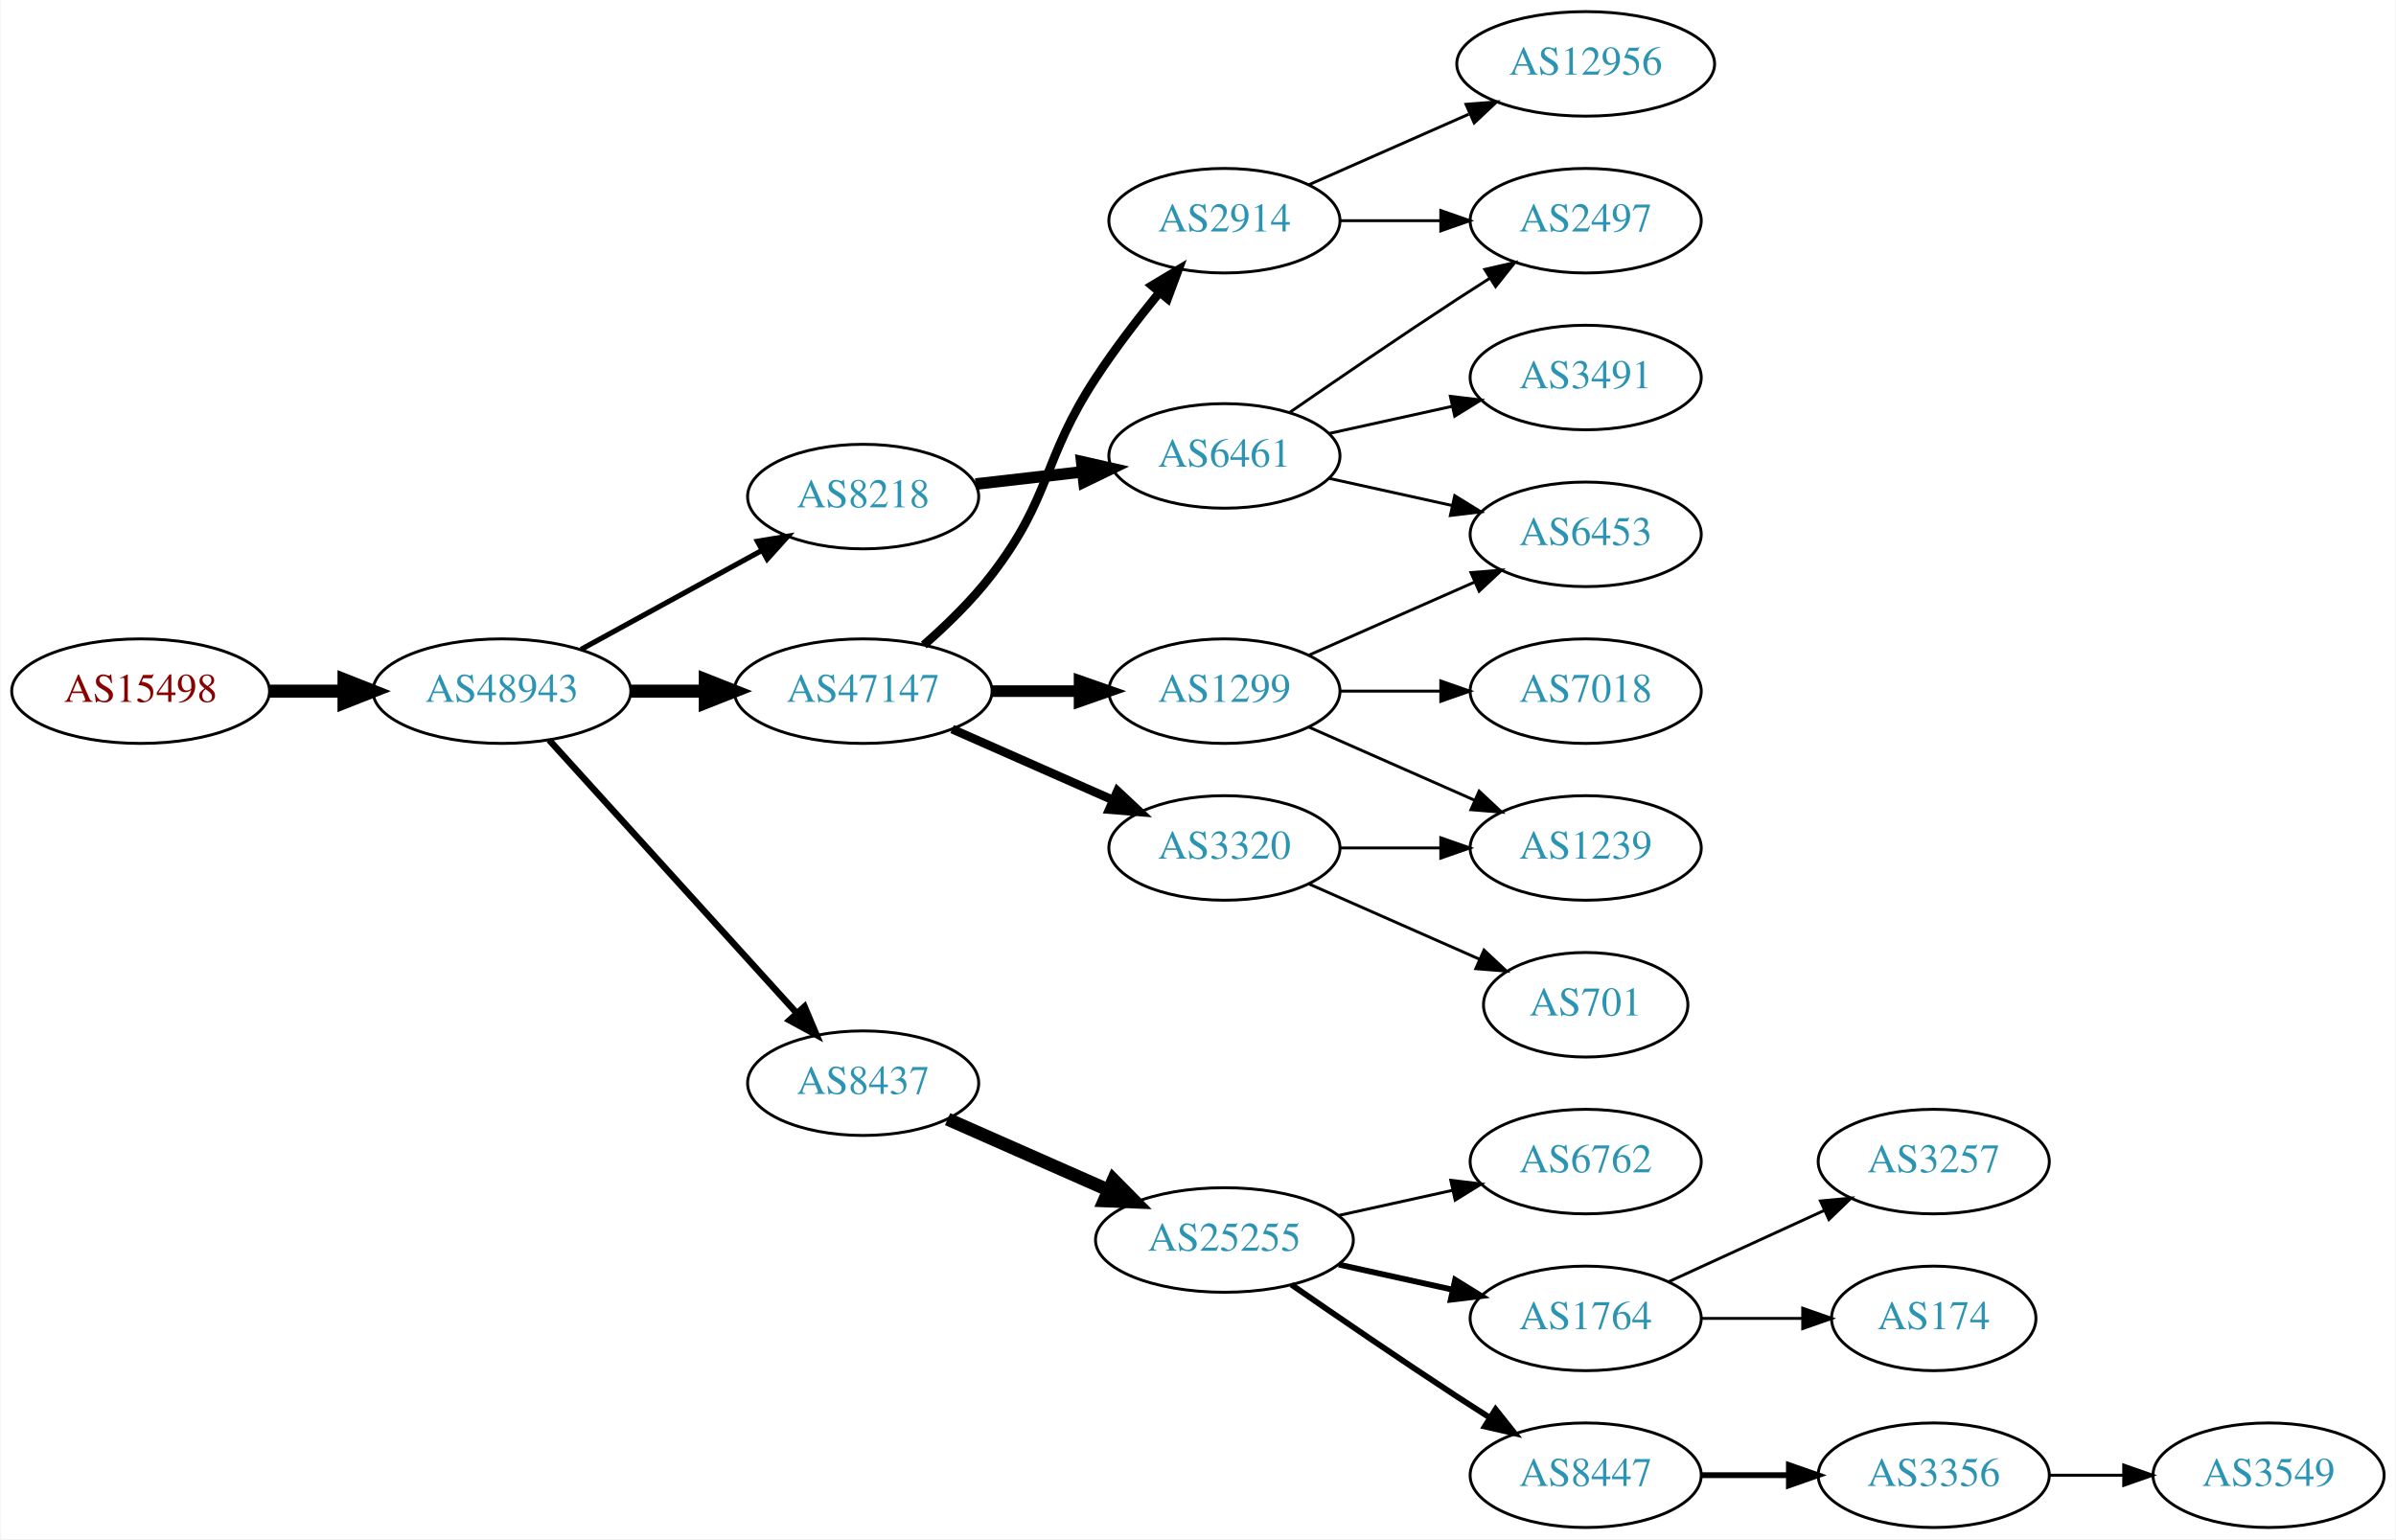
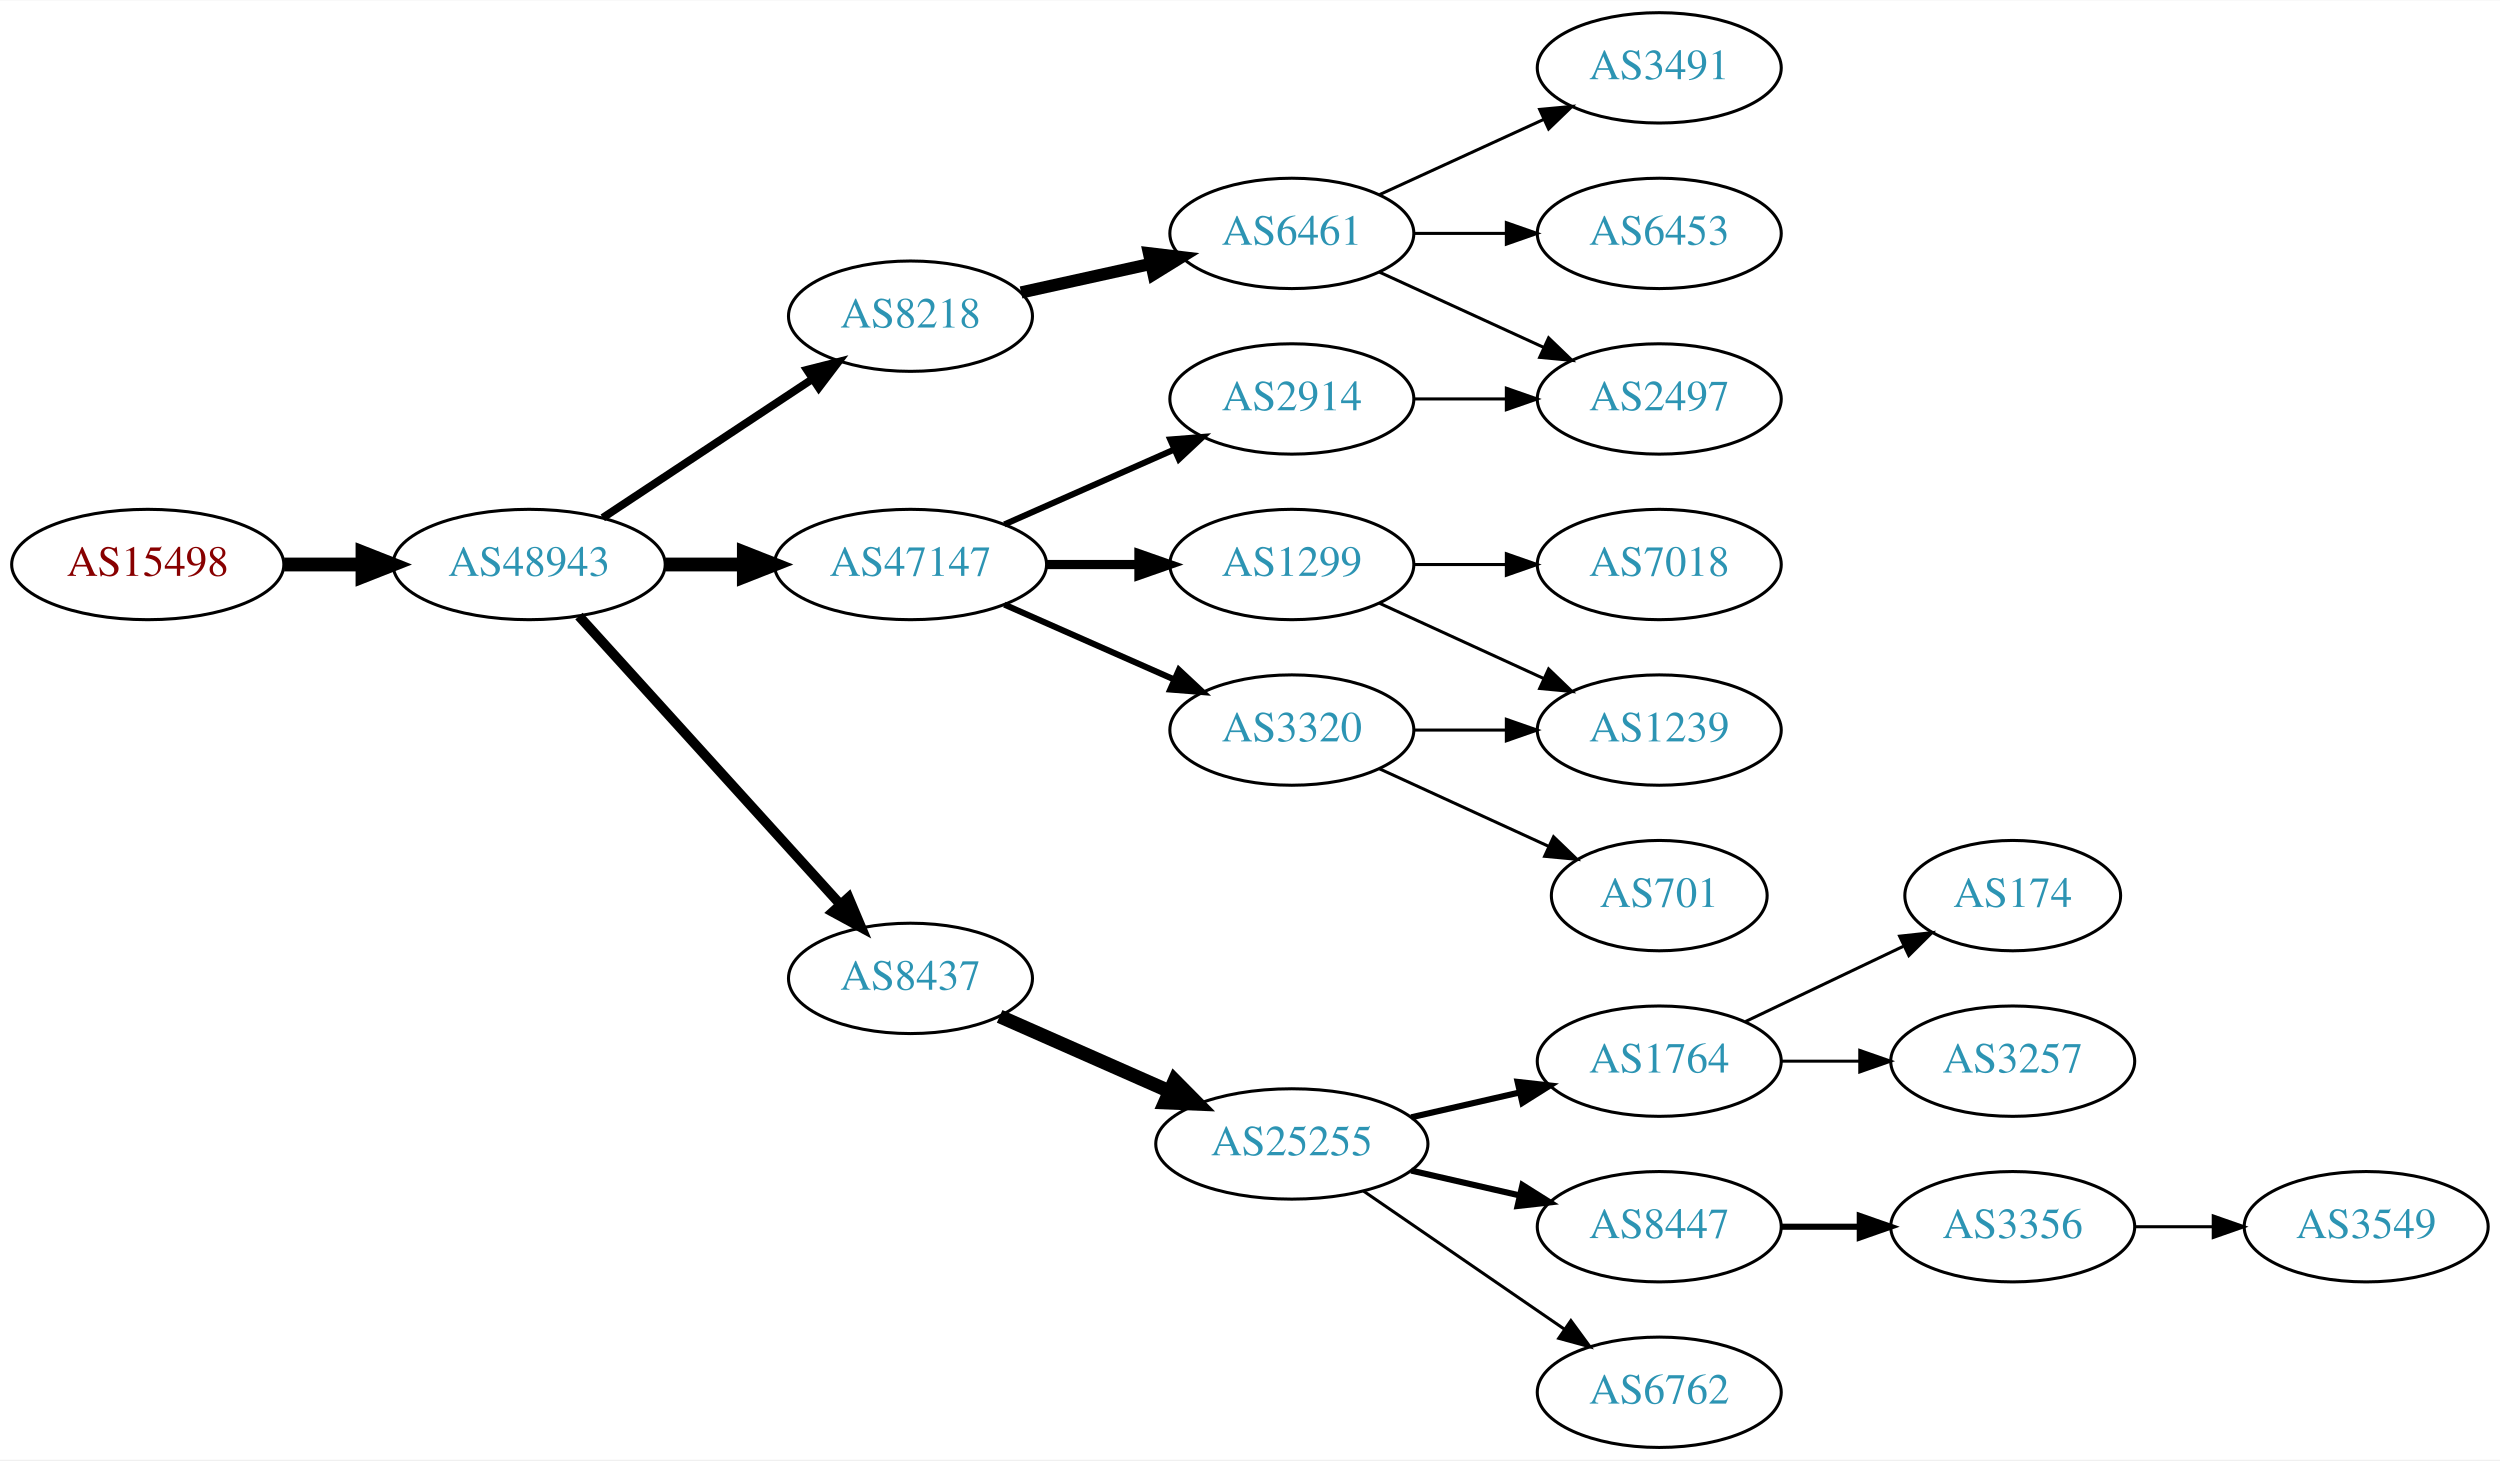
- <svg xmlns="http://www.w3.org/2000/svg" xmlns:xlink="http://www.w3.org/1999/xlink" width="825pt" height="530pt" viewBox="0.00 0.00 824.55 530.00">
-   <g id="graph0" class="graph" transform="scale(1 1) rotate(0) translate(4 526)">
-     <polygon fill="white" stroke="none" points="-4,4 -4,-526 820.547,-526 820.547,4 -4,4" />
+ <svg xmlns="http://www.w3.org/2000/svg" xmlns:xlink="http://www.w3.org/1999/xlink" width="815pt" height="476pt" viewBox="0.00 0.00 815.45 476.00">
+   <g id="graph0" class="graph" transform="scale(1 1) rotate(0) translate(4 472)">
+     <polygon fill="white" stroke="none" points="-4,4 -4,-472 811.448,-472 811.448,4 -4,4" />
    <g id="node1" class="node">
      <g id="a_node1">
        <a xlink:href="/asn/15498" xlink:title="AS15498 ~ RTCnow Streaming Services GmbH [AT]">
          <ellipse fill="#ffffff" stroke="black" cx="44.196" cy="-288" rx="44.393" ry="18" />
          <text text-anchor="middle" x="44.196" y="-284.3" font-family="Times,serif" font-size="14.00" fill="#880000">AS15498</text>
        </a>
      </g>
    </g>
    <g id="node2" class="node">
      <g id="a_node2">
        <a xlink:href="/asn/48943" xlink:title="AS48943 ~ KAPPER NETWORK-COMMUNICATIONS GmbH [AT]">
          <ellipse fill="#ffffff" stroke="black" cx="168.588" cy="-288" rx="44.393" ry="18" />
          <text text-anchor="middle" x="168.588" y="-284.3" font-family="Times,serif" font-size="14.00" fill="#2c94b3">AS48943</text>
        </a>
      </g>
    </g>
    <g id="edge1" class="edge">
      <path fill="none" stroke="black" stroke-width="4.5" d="M88.692,-288C96.898,-288 105.569,-288 114.041,-288" />
      <polygon fill="black" stroke="black" stroke-width="4.5" points="114.233,-291.938 124.233,-288 114.233,-284.063 114.233,-291.938" />
    </g>
    <g id="node3" class="node">
      <g id="a_node3">
        <a xlink:href="/asn/47147" xlink:title="AS47147 ~ ANEXIA Internetdienstleistungs GmbH [AT]">
          <ellipse fill="#ffffff" stroke="black" cx="292.98" cy="-288" rx="44.393" ry="18" />
          <text text-anchor="middle" x="292.98" y="-284.3" font-family="Times,serif" font-size="14.00" fill="#2c94b3">AS47147</text>
        </a>
      </g>
    </g>
    <g id="edge2" class="edge">
      <path fill="none" stroke="black" stroke-width="4.5" d="M213.084,-288C221.29,-288 229.961,-288 238.434,-288" />
      <polygon fill="black" stroke="black" stroke-width="4.5" points="238.625,-291.938 248.625,-288 238.625,-284.063 238.625,-291.938" />
    </g>
    <g id="node4" class="node">
      <g id="a_node4">
-         <a xlink:href="/asn/8218" xlink:title="AS8218 ~ legacy Neotelecoms [FR]">
-           <ellipse fill="#ffffff" stroke="black" cx="292.98" cy="-355" rx="39.794" ry="18" />
-           <text text-anchor="middle" x="292.98" y="-351.3" font-family="Times,serif" font-size="14.00" fill="#2c94b3">AS8218</text>
-         </a>
-       </g>
-     </g>
-     <g id="edge3" class="edge">
-       <path fill="none" stroke="black" stroke-width="1.8" d="M195.844,-302.373C214.035,-312.331 238.421,-325.68 258.08,-336.442" />
-       <polygon fill="black" stroke="black" stroke-width="1.8" points="256.569,-339.605 267.021,-341.337 259.93,-333.465 256.569,-339.605" />
-     </g>
-     <g id="node5" class="node">
-       <g id="a_node5">
        <a xlink:href="/asn/8437" xlink:title="AS8437 ~ Hutchison Drei Austria GmbH [AT]">
          <ellipse fill="#ffffff" stroke="black" cx="292.98" cy="-153" rx="39.794" ry="18" />
          <text text-anchor="middle" x="292.98" y="-149.3" font-family="Times,serif" font-size="14.00" fill="#2c94b3">AS8437</text>
        </a>
      </g>
    </g>
+     <g id="edge3" class="edge">
+       <path fill="none" stroke="black" stroke-width="3.214" d="M184.842,-271.175C206.305,-247.501 245.536,-204.229 270.104,-177.13" />
+       <polygon fill="black" stroke="black" stroke-width="3.214" points="272.795,-179.372 276.919,-169.613 267.609,-174.671 272.795,-179.372" />
+     </g>
+     <g id="node5" class="node">
+       <g id="a_node5">
+         <a xlink:href="/asn/8218" xlink:title="AS8218 ~ legacy Neotelecoms [FR]">
+           <ellipse fill="#ffffff" stroke="black" cx="292.98" cy="-369" rx="39.794" ry="18" />
+           <text text-anchor="middle" x="292.98" y="-365.3" font-family="Times,serif" font-size="14.00" fill="#2c94b3">AS8218</text>
+         </a>
+       </g>
+     </g>
    <g id="edge4" class="edge">
-       <path fill="none" stroke="black" stroke-width="2.25" d="M184.842,-271.175C206.305,-247.501 245.536,-204.229 270.104,-177.13" />
-       <polygon fill="black" stroke="black" stroke-width="2.25" points="272.795,-179.372 276.919,-169.613 267.609,-174.671 272.795,-179.372" />
+       <path fill="none" stroke="black" stroke-width="2.571" d="M192.609,-303.235C211.963,-316.044 239.798,-334.466 261.088,-348.555" />
+       <polygon fill="black" stroke="black" stroke-width="2.571" points="259.205,-351.506 269.476,-354.107 263.069,-345.669 259.205,-351.506" />
    </g>
    <g id="node6" class="node">
      <g id="a_node6">
        <a xlink:href="/asn/2914" xlink:title="AS2914 ~ NTT America, Inc. [US]">
-           <ellipse fill="#ffffff" stroke="black" cx="417.373" cy="-450" rx="39.794" ry="18" />
-           <text text-anchor="middle" x="417.373" y="-446.3" font-family="Times,serif" font-size="14.00" fill="#2c94b3">AS2914</text>
+           <ellipse fill="#ffffff" stroke="black" cx="417.373" cy="-342" rx="39.794" ry="18" />
+           <text text-anchor="middle" x="417.373" y="-338.3" font-family="Times,serif" font-size="14.00" fill="#2c94b3">AS2914</text>
        </a>
      </g>
    </g>
    <g id="edge5" class="edge">
-       <path fill="none" stroke="black" stroke-width="3" d="M313.854,-303.874C321.71,-310.762 330.449,-319.248 337.176,-328 358.017,-355.112 354.413,-367.411 373.176,-396 379.733,-405.99 387.721,-416.374 395.036,-425.337" />
-       <polygon fill="black" stroke="black" stroke-width="3" points="392.419,-427.664 401.504,-433.115 397.801,-423.188 392.419,-427.664" />
+       <path fill="none" stroke="black" stroke-width="2" d="M323.608,-301.072C340.203,-308.393 361.062,-317.597 378.795,-325.421" />
+       <polygon fill="black" stroke="black" stroke-width="2" points="377.717,-328.77 388.279,-329.605 380.543,-322.366 377.717,-328.77" />
    </g>
    <g id="node7" class="node">
      <g id="a_node7">
        <a xlink:href="/asn/1299" xlink:title="AS1299 ~ Telia Carrier [EU]">
          <ellipse fill="#ffffff" stroke="black" cx="417.373" cy="-288" rx="39.794" ry="18" />
          <text text-anchor="middle" x="417.373" y="-284.3" font-family="Times,serif" font-size="14.00" fill="#2c94b3">AS1299</text>
        </a>
      </g>
    </g>
    <g id="edge6" class="edge">
-       <path fill="none" stroke="black" stroke-width="4" d="M337.476,-288C347.165,-288 357.502,-288 367.394,-288" />
-       <polygon fill="black" stroke="black" stroke-width="4" points="367.497,-291.5 377.497,-288 367.497,-284.5 367.497,-291.5" />
+       <path fill="none" stroke="black" stroke-width="3" d="M337.476,-288C347.165,-288 357.502,-288 367.394,-288" />
+       <polygon fill="black" stroke="black" stroke-width="3" points="367.497,-291.5 377.497,-288 367.497,-284.5 367.497,-291.5" />
    </g>
    <g id="node8" class="node">
      <g id="a_node8">
        <a xlink:href="/asn/3320" xlink:title="AS3320 ~ DTAG [DE]">
          <ellipse fill="#ffffff" stroke="black" cx="417.373" cy="-234" rx="39.794" ry="18" />
          <text text-anchor="middle" x="417.373" y="-230.3" font-family="Times,serif" font-size="14.00" fill="#2c94b3">AS3320</text>
        </a>
      </g>
    </g>
    <g id="edge7" class="edge">
-       <path fill="none" stroke="black" stroke-width="3" d="M323.608,-274.928C340.203,-267.607 361.062,-258.403 378.795,-250.579" />
-       <polygon fill="black" stroke="black" stroke-width="3" points="380.543,-253.634 388.279,-246.395 377.717,-247.23 380.543,-253.634" />
+       <path fill="none" stroke="black" stroke-width="2" d="M323.608,-274.928C340.203,-267.607 361.062,-258.403 378.795,-250.579" />
+       <polygon fill="black" stroke="black" stroke-width="2" points="380.543,-253.634 388.279,-246.395 377.717,-247.23 380.543,-253.634" />
    </g>
    <g id="node9" class="node">
      <g id="a_node9">
-         <a xlink:href="/asn/6461" xlink:title="AS6461 ~ Zayo Bandwidth [US]">
-           <ellipse fill="#ffffff" stroke="black" cx="417.373" cy="-369" rx="39.794" ry="18" />
-           <text text-anchor="middle" x="417.373" y="-365.3" font-family="Times,serif" font-size="14.00" fill="#2c94b3">AS6461</text>
-         </a>
-       </g>
-     </g>
-     <g id="edge8" class="edge">
-       <path fill="none" stroke="black" stroke-width="4" d="M331.701,-359.315C343.334,-360.645 356.301,-362.129 368.522,-363.527" />
-       <polygon fill="black" stroke="black" stroke-width="4" points="368.233,-367.016 378.566,-364.675 369.029,-360.062 368.233,-367.016" />
-     </g>
-     <g id="node10" class="node">
-       <g id="a_node10">
        <a xlink:href="/asn/25255" xlink:title="AS25255 ~ ==&gt; TELE2 AUSTRIA &lt;== [AT]">
          <ellipse fill="#ffffff" stroke="black" cx="417.373" cy="-99" rx="44.393" ry="18" />
          <text text-anchor="middle" x="417.373" y="-95.3" font-family="Times,serif" font-size="14.00" fill="#2c94b3">AS25255</text>
        </a>
      </g>
    </g>
-     <g id="edge9" class="edge">
+     <g id="edge8" class="edge">
      <path fill="none" stroke="black" stroke-width="4.5" d="M322.06,-140.611C338.376,-133.413 359.186,-124.231 377.106,-116.325" />
      <polygon fill="black" stroke="black" stroke-width="4.5" points="379.157,-119.723 386.717,-112.084 375.978,-112.518 379.157,-119.723" />
    </g>
+     <g id="node15" class="node">
+       <g id="a_node15">
+         <a xlink:href="/asn/6461" xlink:title="AS6461 ~ Zayo Bandwidth [US]">
+           <ellipse fill="#ffffff" stroke="black" cx="417.373" cy="-396" rx="39.794" ry="18" />
+           <text text-anchor="middle" x="417.373" y="-392.3" font-family="Times,serif" font-size="14.00" fill="#2c94b3">AS6461</text>
+         </a>
+       </g>
+     </g>
+     <g id="edge14" class="edge">
+       <path fill="none" stroke="black" stroke-width="4" d="M329.053,-376.737C342.24,-379.646 357.42,-382.995 371.386,-386.076" />
+       <polygon fill="black" stroke="black" stroke-width="4" points="370.776,-389.525 381.295,-388.262 372.284,-382.69 370.776,-389.525" />
+     </g>
+     <g id="node16" class="node">
+       <g id="a_node16">
+         <a xlink:href="/asn/2497" xlink:title="AS2497 ~ Internet Initiative Japan Inc. [JP]">
+           <ellipse fill="#ffffff" stroke="black" cx="537.215" cy="-342" rx="39.794" ry="18" />
+           <text text-anchor="middle" x="537.215" y="-338.3" font-family="Times,serif" font-size="14.00" fill="#2c94b3">AS2497</text>
+         </a>
+       </g>
+     </g>
+     <g id="edge15" class="edge">
+       <path fill="none" stroke="black" d="M457.285,-342C466.839,-342 477.188,-342 487.151,-342" />
+       <polygon fill="black" stroke="black" points="487.343,-345.5 497.343,-342 487.343,-338.5 487.343,-345.5" />
+     </g>
+     <g id="node19" class="node">
+       <g id="a_node19">
+         <a xlink:href="/asn/7018" xlink:title="AS7018 ~ AT&amp;T Services, Inc. [US]">
+           <ellipse fill="#ffffff" stroke="black" cx="537.215" cy="-288" rx="39.794" ry="18" />
+           <text text-anchor="middle" x="537.215" y="-284.3" font-family="Times,serif" font-size="14.00" fill="#2c94b3">AS7018</text>
+         </a>
+       </g>
+     </g>
+     <g id="edge18" class="edge">
+       <path fill="none" stroke="black" d="M457.285,-288C466.839,-288 477.188,-288 487.151,-288" />
+       <polygon fill="black" stroke="black" points="487.343,-291.5 497.343,-288 487.343,-284.5 487.343,-291.5" />
+     </g>
+     <g id="node20" class="node">
+       <g id="a_node20">
+         <a xlink:href="/asn/1239" xlink:title="AS1239 ~ Sprint [US]">
+           <ellipse fill="#ffffff" stroke="black" cx="537.215" cy="-234" rx="39.794" ry="18" />
+           <text text-anchor="middle" x="537.215" y="-230.3" font-family="Times,serif" font-size="14.00" fill="#2c94b3">AS1239</text>
+         </a>
+       </g>
+     </g>
+     <g id="edge19" class="edge">
+       <path fill="none" stroke="black" d="M446.001,-275.339C461.958,-268.027 482.229,-258.739 499.512,-250.819" />
+       <polygon fill="black" stroke="black" points="501.126,-253.929 508.759,-246.581 498.21,-247.565 501.126,-253.929" />
+     </g>
+     <g id="edge23" class="edge">
+       <path fill="none" stroke="black" d="M457.285,-234C466.839,-234 477.188,-234 487.151,-234" />
+       <polygon fill="black" stroke="black" points="487.343,-237.5 497.343,-234 487.343,-230.5 487.343,-237.5" />
+     </g>
+     <g id="node23" class="node">
+       <g id="a_node23">
+         <a xlink:href="/asn/701" xlink:title="AS701 ~ UUNET [US]">
+           <ellipse fill="#ffffff" stroke="black" cx="537.215" cy="-180" rx="35.194" ry="18" />
+           <text text-anchor="middle" x="537.215" y="-176.3" font-family="Times,serif" font-size="14.00" fill="#2c94b3">AS701</text>
+         </a>
+       </g>
+     </g>
+     <g id="edge24" class="edge">
+       <path fill="none" stroke="black" d="M446.001,-221.339C462.418,-213.817 483.399,-204.202 500.996,-196.139" />
+       <polygon fill="black" stroke="black" points="502.74,-199.189 510.373,-191.842 499.824,-192.826 502.74,-199.189" />
+     </g>
+     <g id="node10" class="node">
+       <g id="a_node10">
+         <a xlink:href="/asn/1764" xlink:title="AS1764 ~ NEXTLAYER-AS [AT]">
+           <ellipse fill="#ffffff" stroke="black" cx="537.215" cy="-126" rx="39.794" ry="18" />
+           <text text-anchor="middle" x="537.215" y="-122.3" font-family="Times,serif" font-size="14.00" fill="#2c94b3">AS1764</text>
+         </a>
+       </g>
+     </g>
+     <g id="edge9" class="edge">
+       <path fill="none" stroke="black" stroke-width="2" d="M456.307,-107.692C467.548,-110.267 479.961,-113.111 491.584,-115.774" />
+       <polygon fill="black" stroke="black" stroke-width="2" points="491.016,-119.235 501.545,-118.057 492.58,-112.412 491.016,-119.235" />
+     </g>
+     <g id="node11" class="node">
+       <g id="a_node11">
+         <a xlink:href="/asn/8447" xlink:title="AS8447 ~ A1 Telekom Austria AG [AT]">
+           <ellipse fill="#ffffff" stroke="black" cx="537.215" cy="-72" rx="39.794" ry="18" />
+           <text text-anchor="middle" x="537.215" y="-68.3" font-family="Times,serif" font-size="14.00" fill="#2c94b3">AS8447</text>
+         </a>
+       </g>
+     </g>
+     <g id="edge10" class="edge">
+       <path fill="none" stroke="black" stroke-width="2" d="M456.307,-90.308C467.548,-87.733 479.961,-84.889 491.584,-82.226" />
+       <polygon fill="black" stroke="black" stroke-width="2" points="492.58,-85.588 501.545,-79.944 491.016,-78.765 492.58,-85.588" />
+     </g>
+     <g id="node12" class="node">
+       <g id="a_node12">
+         <a xlink:href="/asn/6762" xlink:title="AS6762 ~ TELECOM ITALIA SPARKLE S.p.A. [IT]">
+           <ellipse fill="#ffffff" stroke="black" cx="537.215" cy="-18" rx="39.794" ry="18" />
+           <text text-anchor="middle" x="537.215" y="-14.3" font-family="Times,serif" font-size="14.00" fill="#2c94b3">AS6762</text>
+         </a>
+       </g>
+     </g>
+     <g id="edge11" class="edge">
+       <path fill="none" stroke="black" d="M440.815,-83.574C459.397,-70.802 485.957,-52.545 506.337,-38.537" />
+       <polygon fill="black" stroke="black" points="508.393,-41.371 514.651,-32.822 504.428,-35.602 508.393,-41.371" />
+     </g>
+     <g id="node13" class="node">
+       <g id="a_node13">
+         <a xlink:href="/asn/3257" xlink:title="AS3257 ~ GTT [DE]">
+           <ellipse fill="#ffffff" stroke="black" cx="652.508" cy="-126" rx="39.794" ry="18" />
+           <text text-anchor="middle" x="652.508" y="-122.3" font-family="Times,serif" font-size="14.00" fill="#2c94b3">AS3257</text>
+         </a>
+       </g>
+     </g>
+     <g id="edge12" class="edge">
+       <path fill="none" stroke="black" d="M576.887,-126C585.09,-126 593.854,-126 602.386,-126" />
+       <polygon fill="black" stroke="black" points="602.626,-129.5 612.626,-126 602.626,-122.5 602.626,-129.5" />
+     </g>
    <g id="node14" class="node">
      <g id="a_node14">
-         <a xlink:href="/asn/2497" xlink:title="AS2497 ~ Internet Initiative Japan Inc. [JP]">
-           <ellipse fill="#ffffff" stroke="black" cx="541.765" cy="-450" rx="39.794" ry="18" />
-           <text text-anchor="middle" x="541.765" y="-446.3" font-family="Times,serif" font-size="14.00" fill="#2c94b3">AS2497</text>
-         </a>
-       </g>
-     </g>
-     <g id="edge17" class="edge">
-       <path fill="none" stroke="black" d="M457.098,-450C468.037,-450 480.087,-450 491.553,-450" />
-       <polygon fill="black" stroke="black" points="491.871,-453.5 501.871,-450 491.871,-446.5 491.871,-453.5" />
+         <a xlink:href="/asn/174" xlink:title="AS174 ~ Cogent Communications [US]">
+           <ellipse fill="#ffffff" stroke="black" cx="652.508" cy="-180" rx="35.194" ry="18" />
+           <text text-anchor="middle" x="652.508" y="-176.3" font-family="Times,serif" font-size="14.00" fill="#2c94b3">AS174</text>
+         </a>
+       </g>
+     </g>
+     <g id="edge13" class="edge">
+       <path fill="none" stroke="black" d="M565.352,-138.934C580.783,-146.29 600.269,-155.577 616.804,-163.459" />
+       <polygon fill="black" stroke="black" points="615.613,-166.768 626.146,-167.911 618.625,-160.449 615.613,-166.768" />
    </g>
    <g id="node17" class="node">
      <g id="a_node17">
-         <a xlink:href="/asn/12956" xlink:title="AS12956 ~ TELXIUS [ES]">
-           <ellipse fill="#ffffff" stroke="black" cx="541.765" cy="-504" rx="44.393" ry="18" />
-           <text text-anchor="middle" x="541.765" y="-500.3" font-family="Times,serif" font-size="14.00" fill="#2c94b3">AS12956</text>
+         <a xlink:href="/asn/3356" xlink:title="AS3356 ~ Level 3 Parent, LLC [US]">
+           <ellipse fill="#ffffff" stroke="black" cx="652.508" cy="-72" rx="39.794" ry="18" />
+           <text text-anchor="middle" x="652.508" y="-68.3" font-family="Times,serif" font-size="14.00" fill="#2c94b3">AS3356</text>
        </a>
      </g>
    </g>
    <g id="edge16" class="edge">
-       <path fill="none" stroke="black" d="M446.452,-462.389C462.768,-469.587 483.578,-478.769 501.498,-486.675" />
-       <polygon fill="black" stroke="black" points="500.547,-490.081 511.109,-490.916 503.373,-483.677 500.547,-490.081" />
-     </g>
-     <g id="node16" class="node">
-       <g id="a_node16">
-         <a xlink:href="/asn/6453" xlink:title="AS6453 ~ TATA COMMUNICATIONS (AMERICA) INC [US]">
-           <ellipse fill="#ffffff" stroke="black" cx="541.765" cy="-342" rx="39.794" ry="18" />
-           <text text-anchor="middle" x="541.765" y="-338.3" font-family="Times,serif" font-size="14.00" fill="#2c94b3">AS6453</text>
-         </a>
-       </g>
-     </g>
-     <g id="edge23" class="edge">
-       <path fill="none" stroke="black" d="M446.452,-300.389C463.4,-307.866 485.197,-317.483 503.566,-325.588" />
-       <polygon fill="black" stroke="black" points="502.254,-328.834 512.816,-329.669 505.08,-322.43 502.254,-328.834" />
+       <path fill="none" stroke="black" stroke-width="2" d="M576.887,-72C585.09,-72 593.854,-72 602.386,-72" />
+       <polygon fill="black" stroke="black" stroke-width="2" points="602.626,-75.5 612.626,-72 602.626,-68.5 602.626,-75.5" />
+     </g>
+     <g id="edge21" class="edge">
+       <path fill="none" stroke="black" d="M446.001,-383.339C461.958,-376.027 482.229,-366.739 499.512,-358.819" />
+       <polygon fill="black" stroke="black" points="501.126,-361.929 508.759,-354.581 498.21,-355.565 501.126,-361.929" />
    </g>
    <g id="node21" class="node">
      <g id="a_node21">
-         <a xlink:href="/asn/1239" xlink:title="AS1239 ~ Sprint [US]">
-           <ellipse fill="#ffffff" stroke="black" cx="541.765" cy="-234" rx="39.794" ry="18" />
-           <text text-anchor="middle" x="541.765" y="-230.3" font-family="Times,serif" font-size="14.00" fill="#2c94b3">AS1239</text>
-         </a>
-       </g>
-     </g>
-     <g id="edge21" class="edge">
-       <path fill="none" stroke="black" d="M446.452,-275.611C463.4,-268.134 485.197,-258.517 503.566,-250.412" />
-       <polygon fill="black" stroke="black" points="505.08,-253.57 512.816,-246.331 502.254,-247.166 505.08,-253.57" />
+         <a xlink:href="/asn/6453" xlink:title="AS6453 ~ TATA COMMUNICATIONS (AMERICA) INC [US]">
+           <ellipse fill="#ffffff" stroke="black" cx="537.215" cy="-396" rx="39.794" ry="18" />
+           <text text-anchor="middle" x="537.215" y="-392.3" font-family="Times,serif" font-size="14.00" fill="#2c94b3">AS6453</text>
+         </a>
+       </g>
+     </g>
+     <g id="edge20" class="edge">
+       <path fill="none" stroke="black" d="M457.285,-396C466.839,-396 477.188,-396 487.151,-396" />
+       <polygon fill="black" stroke="black" points="487.343,-399.5 497.343,-396 487.343,-392.5 487.343,-399.5" />
    </g>
    <g id="node22" class="node">
      <g id="a_node22">
-         <a xlink:href="/asn/7018" xlink:title="AS7018 ~ AT&amp;T Services, Inc. [US]">
-           <ellipse fill="#ffffff" stroke="black" cx="541.765" cy="-288" rx="39.794" ry="18" />
-           <text text-anchor="middle" x="541.765" y="-284.3" font-family="Times,serif" font-size="14.00" fill="#2c94b3">AS7018</text>
+         <a xlink:href="/asn/3491" xlink:title="AS3491 ~ PCCW Global, Inc. [US]">
+           <ellipse fill="#ffffff" stroke="black" cx="537.215" cy="-450" rx="39.794" ry="18" />
+           <text text-anchor="middle" x="537.215" y="-446.3" font-family="Times,serif" font-size="14.00" fill="#2c94b3">AS3491</text>
        </a>
      </g>
    </g>
    <g id="edge22" class="edge">
-       <path fill="none" stroke="black" d="M457.098,-288C468.037,-288 480.087,-288 491.553,-288" />
-       <polygon fill="black" stroke="black" points="491.871,-291.5 501.871,-288 491.871,-284.5 491.871,-291.5" />
-     </g>
-     <g id="edge26" class="edge">
-       <path fill="none" stroke="black" d="M457.098,-234C468.037,-234 480.087,-234 491.553,-234" />
-       <polygon fill="black" stroke="black" points="491.871,-237.5 501.871,-234 491.871,-230.5 491.871,-237.5" />
-     </g>
-     <g id="node24" class="node">
-       <g id="a_node24">
-         <a xlink:href="/asn/701" xlink:title="AS701 ~ UUNET [US]">
-           <ellipse fill="#ffffff" stroke="black" cx="541.765" cy="-180" rx="35.194" ry="18" />
-           <text text-anchor="middle" x="541.765" y="-176.3" font-family="Times,serif" font-size="14.00" fill="#2c94b3">AS701</text>
-         </a>
-       </g>
-     </g>
-     <g id="edge25" class="edge">
-       <path fill="none" stroke="black" d="M446.452,-221.611C463.88,-213.922 486.438,-203.969 505.121,-195.726" />
-       <polygon fill="black" stroke="black" points="506.755,-198.831 514.491,-191.592 503.929,-192.427 506.755,-198.831" />
-     </g>
-     <g id="edge13" class="edge">
-       <path fill="none" stroke="black" d="M439.73,-383.901C455.581,-394.877 477.784,-410.079 497.569,-423 501.151,-425.339 504.921,-427.759 508.681,-430.144" />
-       <polygon fill="black" stroke="black" points="507.015,-433.231 517.342,-435.596 510.744,-427.307 507.015,-433.231" />
-     </g>
-     <g id="node15" class="node">
-       <g id="a_node15">
-         <a xlink:href="/asn/3491" xlink:title="AS3491 ~ PCCW Global, Inc. [US]">
-           <ellipse fill="#ffffff" stroke="black" cx="541.765" cy="-396" rx="39.794" ry="18" />
-           <text text-anchor="middle" x="541.765" y="-392.3" font-family="Times,serif" font-size="14.00" fill="#2c94b3">AS3491</text>
-         </a>
-       </g>
-     </g>
-     <g id="edge14" class="edge">
-       <path fill="none" stroke="black" d="M453.445,-376.737C466.632,-379.646 481.812,-382.995 495.778,-386.076" />
-       <polygon fill="black" stroke="black" points="495.168,-389.525 505.687,-388.262 496.676,-382.69 495.168,-389.525" />
-     </g>
-     <g id="edge15" class="edge">
-       <path fill="none" stroke="black" d="M453.445,-361.263C466.632,-358.354 481.812,-355.005 495.778,-351.924" />
-       <polygon fill="black" stroke="black" points="496.676,-355.31 505.687,-349.738 495.168,-348.475 496.676,-355.31" />
-     </g>
-     <g id="node11" class="node">
-       <g id="a_node11">
-         <a xlink:href="/asn/6762" xlink:title="AS6762 ~ TELECOM ITALIA SPARKLE S.p.A. [IT]">
-           <ellipse fill="#ffffff" stroke="black" cx="541.765" cy="-126" rx="39.794" ry="18" />
-           <text text-anchor="middle" x="541.765" y="-122.3" font-family="Times,serif" font-size="14.00" fill="#2c94b3">AS6762</text>
-         </a>
-       </g>
-     </g>
-     <g id="edge10" class="edge">
-       <path fill="none" stroke="black" d="M456.762,-107.469C469.153,-110.202 483,-113.257 495.821,-116.085" />
-       <polygon fill="black" stroke="black" points="495.316,-119.558 505.835,-118.295 496.824,-112.722 495.316,-119.558" />
-     </g>
-     <g id="node12" class="node">
-       <g id="a_node12">
-         <a xlink:href="/asn/1764" xlink:title="AS1764 ~ NEXTLAYER-AS [AT]">
-           <ellipse fill="#ffffff" stroke="black" cx="541.765" cy="-72" rx="39.794" ry="18" />
-           <text text-anchor="middle" x="541.765" y="-68.3" font-family="Times,serif" font-size="14.00" fill="#2c94b3">AS1764</text>
-         </a>
-       </g>
-     </g>
-     <g id="edge11" class="edge">
-       <path fill="none" stroke="black" stroke-width="2" d="M456.762,-90.531C469.153,-87.798 483,-84.743 495.821,-81.915" />
-       <polygon fill="black" stroke="black" stroke-width="2" points="496.824,-85.278 505.835,-79.706 495.316,-78.442 496.824,-85.278" />
-     </g>
-     <g id="node13" class="node">
-       <g id="a_node13">
-         <a xlink:href="/asn/8447" xlink:title="AS8447 ~ A1 Telekom Austria AG [AT]">
-           <ellipse fill="#ffffff" stroke="black" cx="541.765" cy="-18" rx="39.794" ry="18" />
-           <text text-anchor="middle" x="541.765" y="-14.3" font-family="Times,serif" font-size="14.00" fill="#2c94b3">AS8447</text>
-         </a>
-       </g>
-     </g>
-     <g id="edge12" class="edge">
-       <path fill="none" stroke="black" stroke-width="2" d="M440.403,-83.633C456.206,-72.695 478.062,-57.739 497.569,-45 501.151,-42.661 504.921,-40.241 508.681,-37.856" />
-       <polygon fill="black" stroke="black" stroke-width="2" points="510.744,-40.693 517.342,-32.404 507.015,-34.769 510.744,-40.693" />
+       <path fill="none" stroke="black" d="M446.001,-408.661C461.958,-415.973 482.229,-425.261 499.512,-433.181" />
+       <polygon fill="black" stroke="black" points="498.21,-436.435 508.759,-437.419 501.126,-430.071 498.21,-436.435" />
    </g>
    <g id="node18" class="node">
      <g id="a_node18">
-         <a xlink:href="/asn/3257" xlink:title="AS3257 ~ GTT [DE]">
-           <ellipse fill="#ffffff" stroke="black" cx="661.607" cy="-126" rx="39.794" ry="18" />
-           <text text-anchor="middle" x="661.607" y="-122.3" font-family="Times,serif" font-size="14.00" fill="#2c94b3">AS3257</text>
-         </a>
-       </g>
-     </g>
-     <g id="edge18" class="edge">
-       <path fill="none" stroke="black" d="M570.394,-84.661C586.351,-91.973 606.621,-101.261 623.904,-109.181" />
-       <polygon fill="black" stroke="black" points="622.602,-112.435 633.152,-113.419 625.519,-106.071 622.602,-112.435" />
-     </g>
-     <g id="node19" class="node">
-       <g id="a_node19">
-         <a xlink:href="/asn/174" xlink:title="AS174 ~ Cogent Communications [US]">
-           <ellipse fill="#ffffff" stroke="black" cx="661.607" cy="-72" rx="35.194" ry="18" />
-           <text text-anchor="middle" x="661.607" y="-68.3" font-family="Times,serif" font-size="14.00" fill="#2c94b3">AS174</text>
-         </a>
-       </g>
-     </g>
-     <g id="edge19" class="edge">
-       <path fill="none" stroke="black" d="M581.677,-72C592.764,-72 604.924,-72 616.306,-72" />
-       <polygon fill="black" stroke="black" points="616.488,-75.5 626.488,-72 616.488,-68.5 616.488,-75.5" />
-     </g>
-     <g id="node20" class="node">
-       <g id="a_node20">
-         <a xlink:href="/asn/3356" xlink:title="AS3356 ~ Level 3 Parent, LLC [US]">
-           <ellipse fill="#ffffff" stroke="black" cx="661.607" cy="-18" rx="39.794" ry="18" />
-           <text text-anchor="middle" x="661.607" y="-14.3" font-family="Times,serif" font-size="14.00" fill="#2c94b3">AS3356</text>
-         </a>
-       </g>
-     </g>
-     <g id="edge20" class="edge">
-       <path fill="none" stroke="black" stroke-width="2" d="M581.677,-18C591.231,-18 601.58,-18 611.543,-18" />
-       <polygon fill="black" stroke="black" stroke-width="2" points="611.736,-21.5 621.735,-18 611.735,-14.5 611.736,-21.5" />
-     </g>
-     <g id="node23" class="node">
-       <g id="a_node23">
        <a xlink:href="/asn/3549" xlink:title="AS3549 ~ Level 3 Parent, LLC [US]">
-           <ellipse fill="#ffffff" stroke="black" cx="776.9" cy="-18" rx="39.794" ry="18" />
-           <text text-anchor="middle" x="776.9" y="-14.3" font-family="Times,serif" font-size="14.00" fill="#2c94b3">AS3549</text>
-         </a>
-       </g>
-     </g>
-     <g id="edge24" class="edge">
-       <path fill="none" stroke="black" d="M701.279,-18C709.482,-18 718.246,-18 726.779,-18" />
-       <polygon fill="black" stroke="black" points="727.018,-21.5 737.018,-18 727.018,-14.5 727.018,-21.5" />
+           <ellipse fill="#ffffff" stroke="black" cx="767.801" cy="-72" rx="39.794" ry="18" />
+           <text text-anchor="middle" x="767.801" y="-68.3" font-family="Times,serif" font-size="14.00" fill="#2c94b3">AS3549</text>
+         </a>
+       </g>
+     </g>
+     <g id="edge17" class="edge">
+       <path fill="none" stroke="black" d="M692.18,-72C700.383,-72 709.147,-72 717.679,-72" />
+       <polygon fill="black" stroke="black" points="717.919,-75.5 727.919,-72 717.919,-68.5 717.919,-75.5" />
    </g>
  </g>
</svg>
